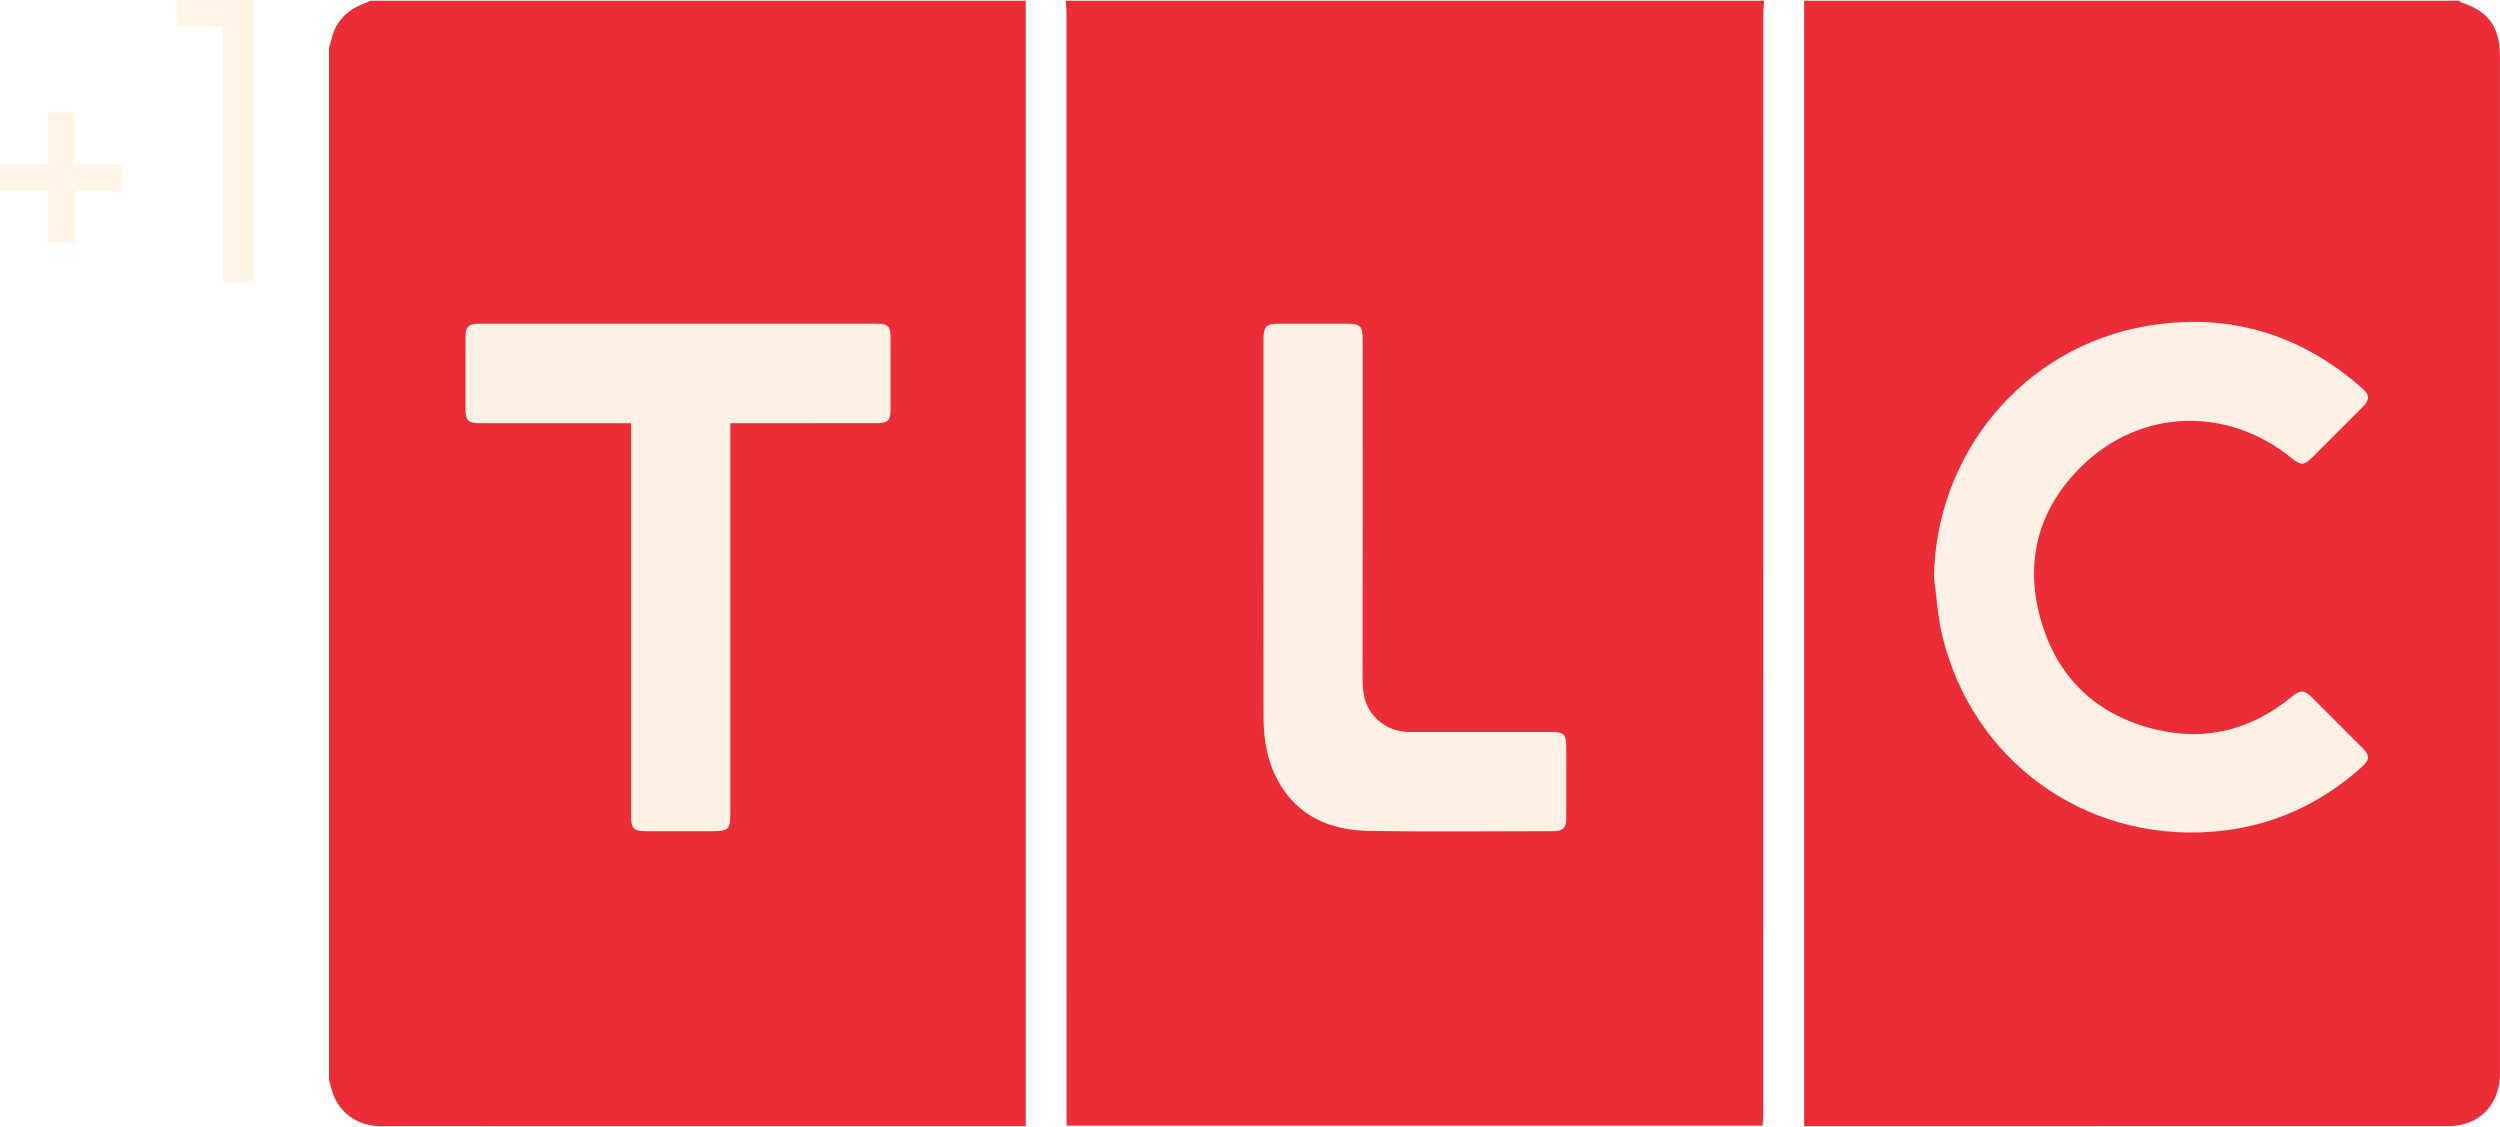
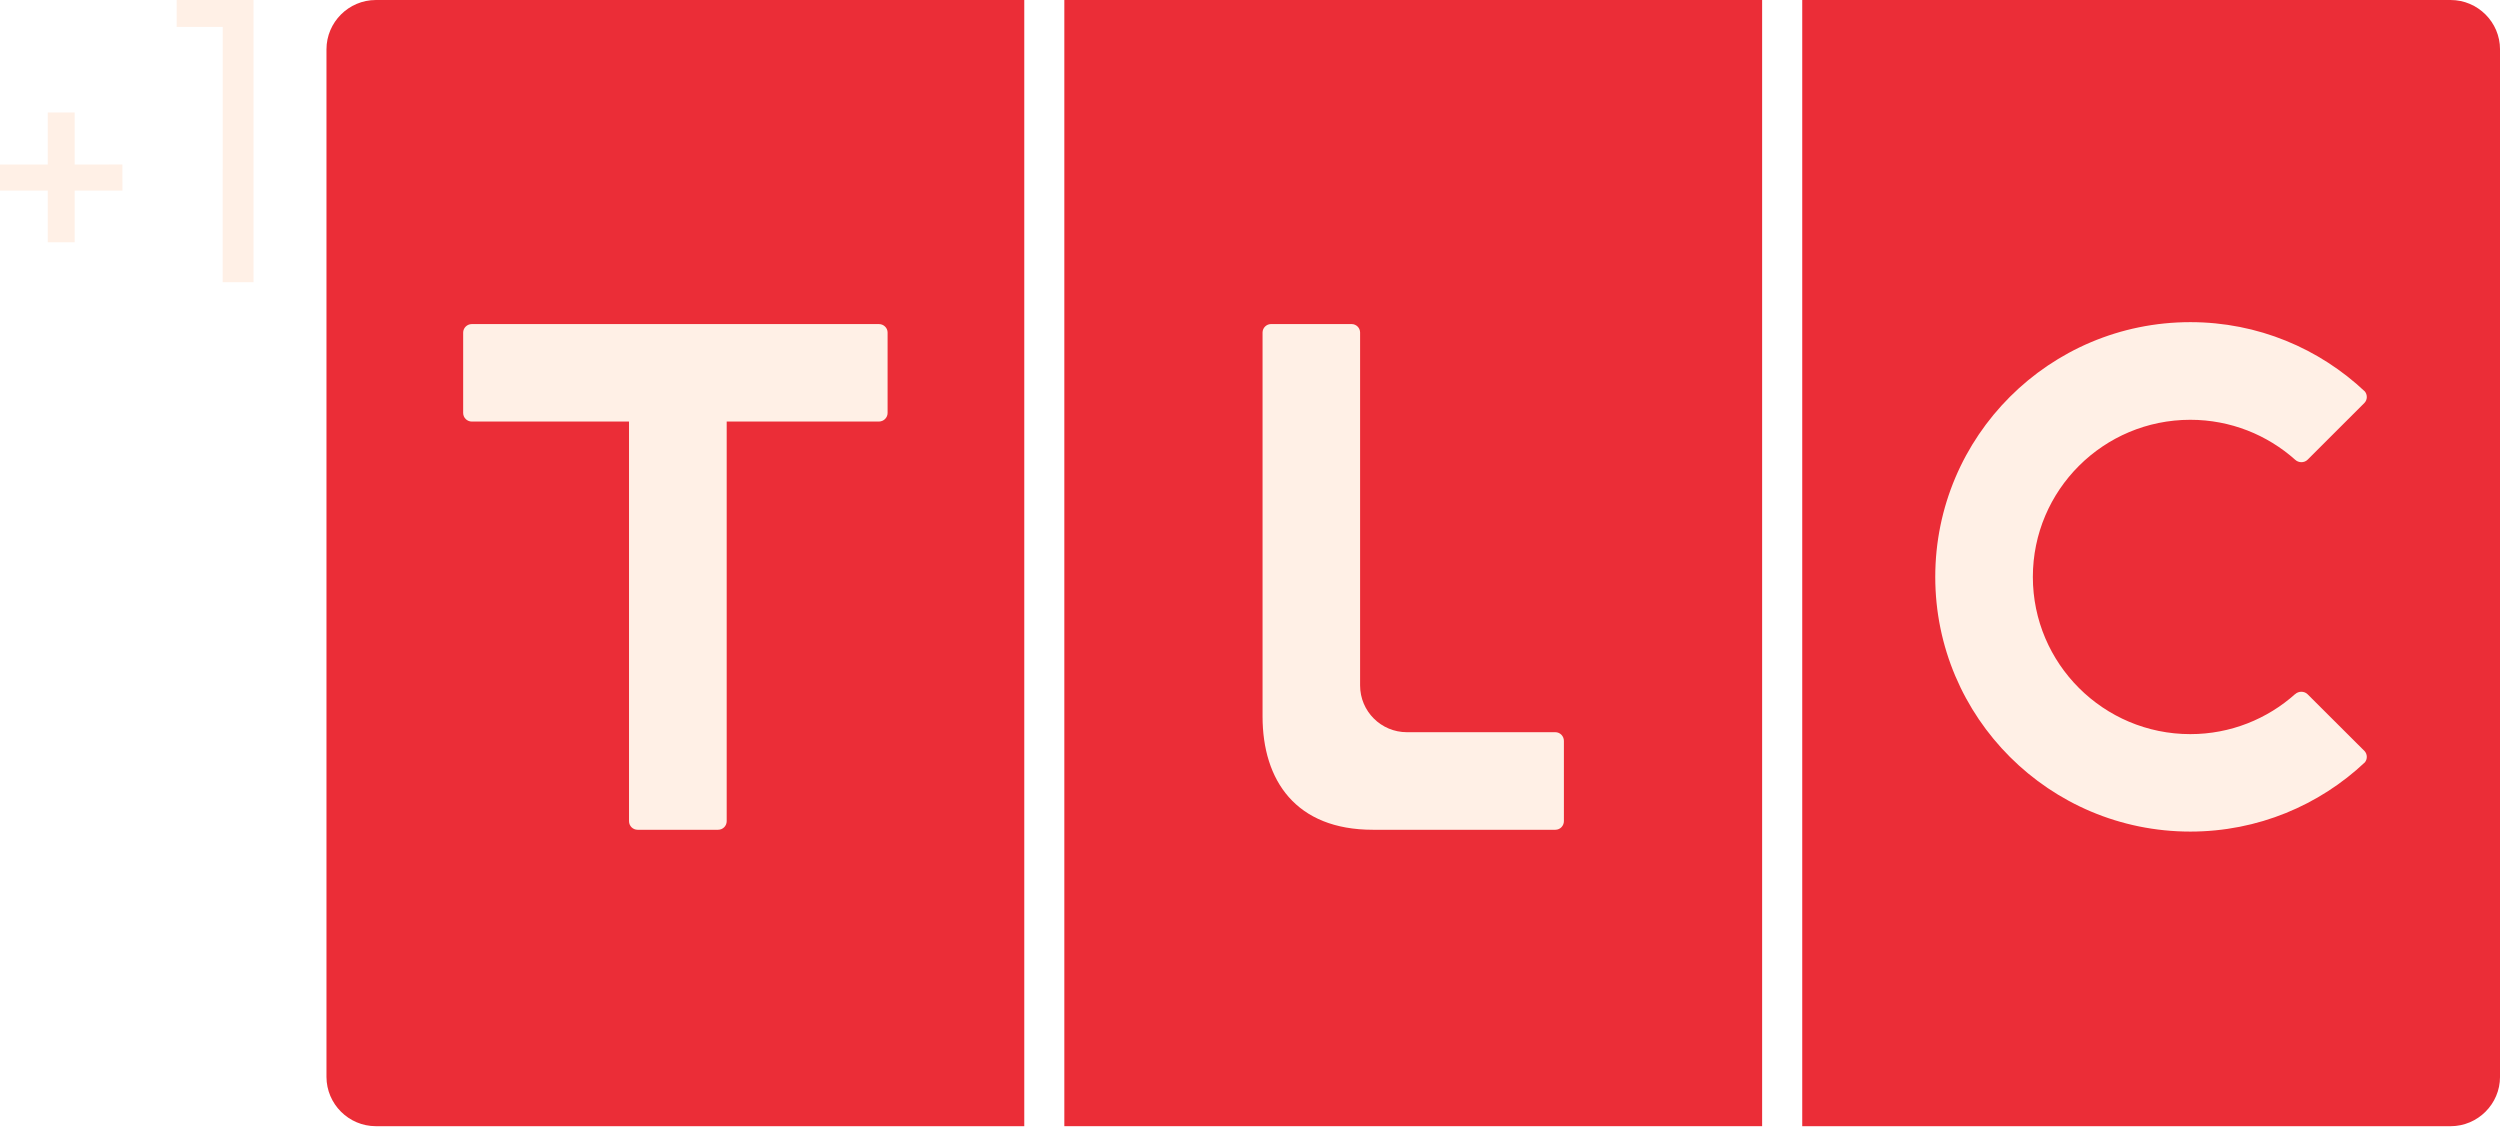
- <svg xmlns="http://www.w3.org/2000/svg" id="svg20" width="719.83pt" height="324.27pt" version="1.1" viewBox="0 0 719.83 324.27">
-   <g id="g4576" fill="#fff5e6">
+ <svg xmlns="http://www.w3.org/2000/svg" id="Layer_1" width="1064" height="479.3" enable-background="new 0 0 200 97.333" version="1.0" viewBox="0 0 1064 479.3" xml:space="preserve">
+   <g id="g2654" transform="matrix(.74054 0 0 .73981 1043 .00036975)">
+     <path id="path2656" d="m0 0h-372.66v647.88h372.65c15.61 0 28.38-12.771 28.38-28.38v-591.12c0-15.607-12.77-28.376-28.37-28.376" fill="#eb2d37" />
+   </g>
+   <path id="path2666" d="m452.98 479.3h296.98v-479.3h-296.98z" fill="#eb2d37" />
+   <g id="g2684" transform="matrix(.74054 0 0 .73981 159.96 .0014798)">
+     <path id="path2686" d="m0 0c-15.607 0-28.376 12.769-28.376 28.376v591.12c0 15.607 12.769 28.376 28.376 28.376h372.66v-647.88z" fill="#eb2d37" />
+   </g>
+   <g id="g983" transform="translate(-267.59 865.5)">
+     <g id="g2660" transform="matrix(.74053 0 0 .73981 1244.4 -669.84)">
+       <path id="path2662" d="m0 0c-15.98-14.27-37.13-22.976-60.24-22.976-49.93 0-90.5 40.439-90.5 90.411 0 49.86 40.57 90.421 90.5 90.421 23.11 0 44.28-8.739 60.24-23.038l-0.05 0.095c1.98-1.901 5.29-1.901 7.2 0l32.71 32.658c1.69 1.779 1.77 4.617 0.23 6.512-26.15 24.645-61.48 39.84-100.33 39.84-80.957 0-146.59-65.649-146.59-146.49 0-80.968 65.637-146.58 146.59-146.58 38.85 0 74.11 15.168 100.33 39.892 1.54 1.967 1.46 4.749-0.23 6.539l-32.71 32.714c-1.91 1.895-5.22 1.895-7.2-0.055z" fill="#fff0e6" />
+     </g>
+     <g id="g2678" transform="matrix(.74053 0 0 .73981 929.52 -512.35)">
+       <path id="path2680" d="m0 0h-104.84c-44.279 0-63.399-28.357-63.399-65.2v-220.84c0-2.693 2.223-4.893 4.944-4.893l46.174 3e-3c2.771-3e-3 4.944 2.203 4.944 4.89v203.02c0 14.852 12.026 26.889 26.9 26.889h85.28c2.804 5e-3 4.943 2.288 4.943 4.999l6e-3 46.147c-6e-3 2.748-2.145 4.987-4.949 4.987" fill="#fff0e6" />
+     </g>
+     <g id="g2698" transform="matrix(.74053 0 0 .73981 645.35 -689.74)">
+       <path id="path2700" d="m0 0c0 2.715-2.252 4.932-4.979 4.932l-87.495 0.011v229.89c0 2.749-2.217 4.944-4.941 4.944h-46.252c-2.724 0-4.944-2.195-4.944-4.944v-229.89h-90.357c-2.701 6e-3 -4.963-2.217-4.963-4.943l3e-3 -46.235c-3e-3 -2.696 2.259-4.907 4.96-4.904h233.99c2.727-3e-3 5.01 2.208 4.979 4.89z" fill="#fff0e6" />
+     </g>
+   </g>
+   <g id="g4576" transform="scale(1.4781)" fill="#fff0e6">
    <path id="path2" d="m50.87 0h22.13v81.26l-8.88-0.01 0.01-73.5-13.26 0.01z" />
    <path id="path4" d="m13.75 32.38h7.75v15l13.74-0.02 0.02 7.52h-13.76v14.88h-7.75v-14.88h-13.75v-7.5h13.75z" />
  </g>
-   <g id="g928" transform="matrix(1.6479 0 0 1.6479 94.73 .21469)">
-     <g id="g918">
-       <path id="path3-8" d="m128.72 0h122.04c-0.051 0.75-0.145 1.502-0.145 2.252-7e-3 64.048-6e-3 128.1-0.012 192.14 0 0.728-0.077 1.458-0.117 2.165h-121.62v-2.317c0-63.997 1e-3 -127.99-6e-3 -191.99 1e-3 -0.75-0.093-1.502-0.144-2.252z" fill="#eb2d37" />
-       <path id="path5-7" d="m0 188.52v-180.33c0.12-0.372 0.279-0.737 0.351-1.117 0.486-2.565 1.855-4.519 4.104-5.811 0.893-0.513 1.884-0.851 2.831-1.269h114.45v196.65h-72.058c-13.556 0-27.111 4e-3 -40.667-4e-3 -4.102 0-7.469-2.488-8.507-6.248-0.173-0.623-0.337-1.246-0.505-1.87z" clip-rule="evenodd" fill="#eb2d37" fill-rule="evenodd" />
-       <path id="path7-2" d="m257.74 0h114.45c0.112 0.096 0.207 0.238 0.338 0.28 4.799 1.546 6.794 4.307 6.794 9.466 3e-3 59.091 3e-3 118.18 3e-3 177.27 0 0.304 8e-3 0.607-9e-3 0.911-0.256 5.301-3.813 8.713-9.092 8.713-36.88 2e-3 -73.761 2e-3 -110.64 2e-3h-1.842c1e-3 -65.65 1e-3 -131.15 1e-3 -196.64z" clip-rule="evenodd" fill="#eb2d37" fill-rule="evenodd" />
-       <path id="path9-2" d="m280.43 100.77c0.459 3.345 0.644 6.754 1.423 10.021 5.214 21.881 24.733 36.096 47.13 34.408 10.027-0.755 18.744-4.633 26.22-11.323 1.379-1.233 1.403-2.002 0.133-3.281-2.958-2.979-5.93-5.95-8.906-8.909-1.287-1.277-2.002-1.295-3.399-0.143-6.91 5.702-14.806 7.865-23.531 5.857-10.536-2.425-17.562-9.021-20.456-19.433-2.83-10.183-0.296-19.339 7.254-26.701 10.32-10.062 25.494-10.442 36.697-1.296 1.509 1.234 2.125 1.222 3.504-0.148 2.942-2.925 5.878-5.857 8.801-8.804 1.327-1.342 1.295-2.137-0.148-3.404-10.825-9.485-23.409-13.205-37.557-10.786-21.434 3.662-36.85 22.207-37.165 43.942z" clip-rule="evenodd" fill="#eb2d37" fill-rule="evenodd" />
-       <path id="path11-9" d="m163.28 92.653c-1e-3 -11.128-2e-3 -22.256 0-33.385 1e-3 -2.392 0.442-2.84 2.812-2.843 3.895-5e-3 7.789-5e-3 11.684 0 2.427 3e-3 2.838 0.406 2.838 2.803 3e-3 19.829 0.019 39.657-0.017 59.485-5e-3 2.776 0.632 5.207 2.79 7.069 1.595 1.376 3.464 1.995 5.58 1.99 8.195-0.019 16.388-9e-3 24.583-6e-3 2.219 1e-3 2.635 0.42 2.637 2.664 5e-3 4.098 0.01 8.194-3e-3 12.292-6e-3 1.828-0.524 2.369-2.338 2.372-10.673 0.013-21.349 0.126-32.019-0.038-6.793-0.104-12.583-2.471-16.036-8.81-1.855-3.406-2.495-7.135-2.503-10.968-0.025-10.874-8e-3 -21.75-8e-3 -32.625z" clip-rule="evenodd" fill="#fff0e6" fill-rule="evenodd" />
-       <path id="path13" d="m70.117 73.813v2.261c0 21.952 1e-3 43.905 0 65.856 0 2.879-0.299 3.171-3.235 3.171-3.844 2e-3 -7.688 8e-3 -11.533-3e-3 -2.113-7e-3 -2.568-0.471-2.568-2.589-2e-3 -22.206-1e-3 -44.411-1e-3 -66.616v-2.081h-1.825c-8.144 0-16.288 2e-3 -24.431-2e-3 -2.247-1e-3 -2.677-0.419-2.682-2.638-9e-3 -4.098-0.013-8.194 3e-3 -12.292 7e-3 -1.925 0.516-2.452 2.419-2.453 23.166-7e-3 46.332-7e-3 69.499 0 1.861 1e-3 2.356 0.506 2.361 2.317 8e-3 4.249 8e-3 8.498 0 12.746-4e-3 1.811-0.502 2.313-2.361 2.316-7.841 0.01-15.681 5e-3 -23.521 5e-3 -0.603 2e-3 -1.208 2e-3 -2.125 2e-3z" clip-rule="evenodd" fill="#fff0e6" fill-rule="evenodd" />
-       <path id="path15" d="m280.43 100.77c0.314-21.735 15.73-40.281 37.163-43.941 14.147-2.418 26.731 1.301 37.557 10.786 1.443 1.267 1.476 2.062 0.148 3.404-2.923 2.947-5.858 5.878-8.801 8.804-1.379 1.37-1.995 1.382-3.504 0.148-11.203-9.146-26.377-8.766-36.697 1.296-7.55 7.362-10.084 16.518-7.254 26.701 2.894 10.412 9.92 17.008 20.456 19.433 8.726 2.008 16.621-0.155 23.531-5.857 1.397-1.152 2.112-1.135 3.399 0.143 2.977 2.959 5.948 5.93 8.906 8.909 1.271 1.279 1.246 2.048-0.133 3.281-7.476 6.69-16.192 10.568-26.22 11.323-22.396 1.688-41.916-12.527-47.13-34.408-0.777-3.268-0.962-6.677-1.421-10.022z" clip-rule="evenodd" fill="#fff0e6" fill-rule="evenodd" />
-     </g>
-   </g>
</svg>
